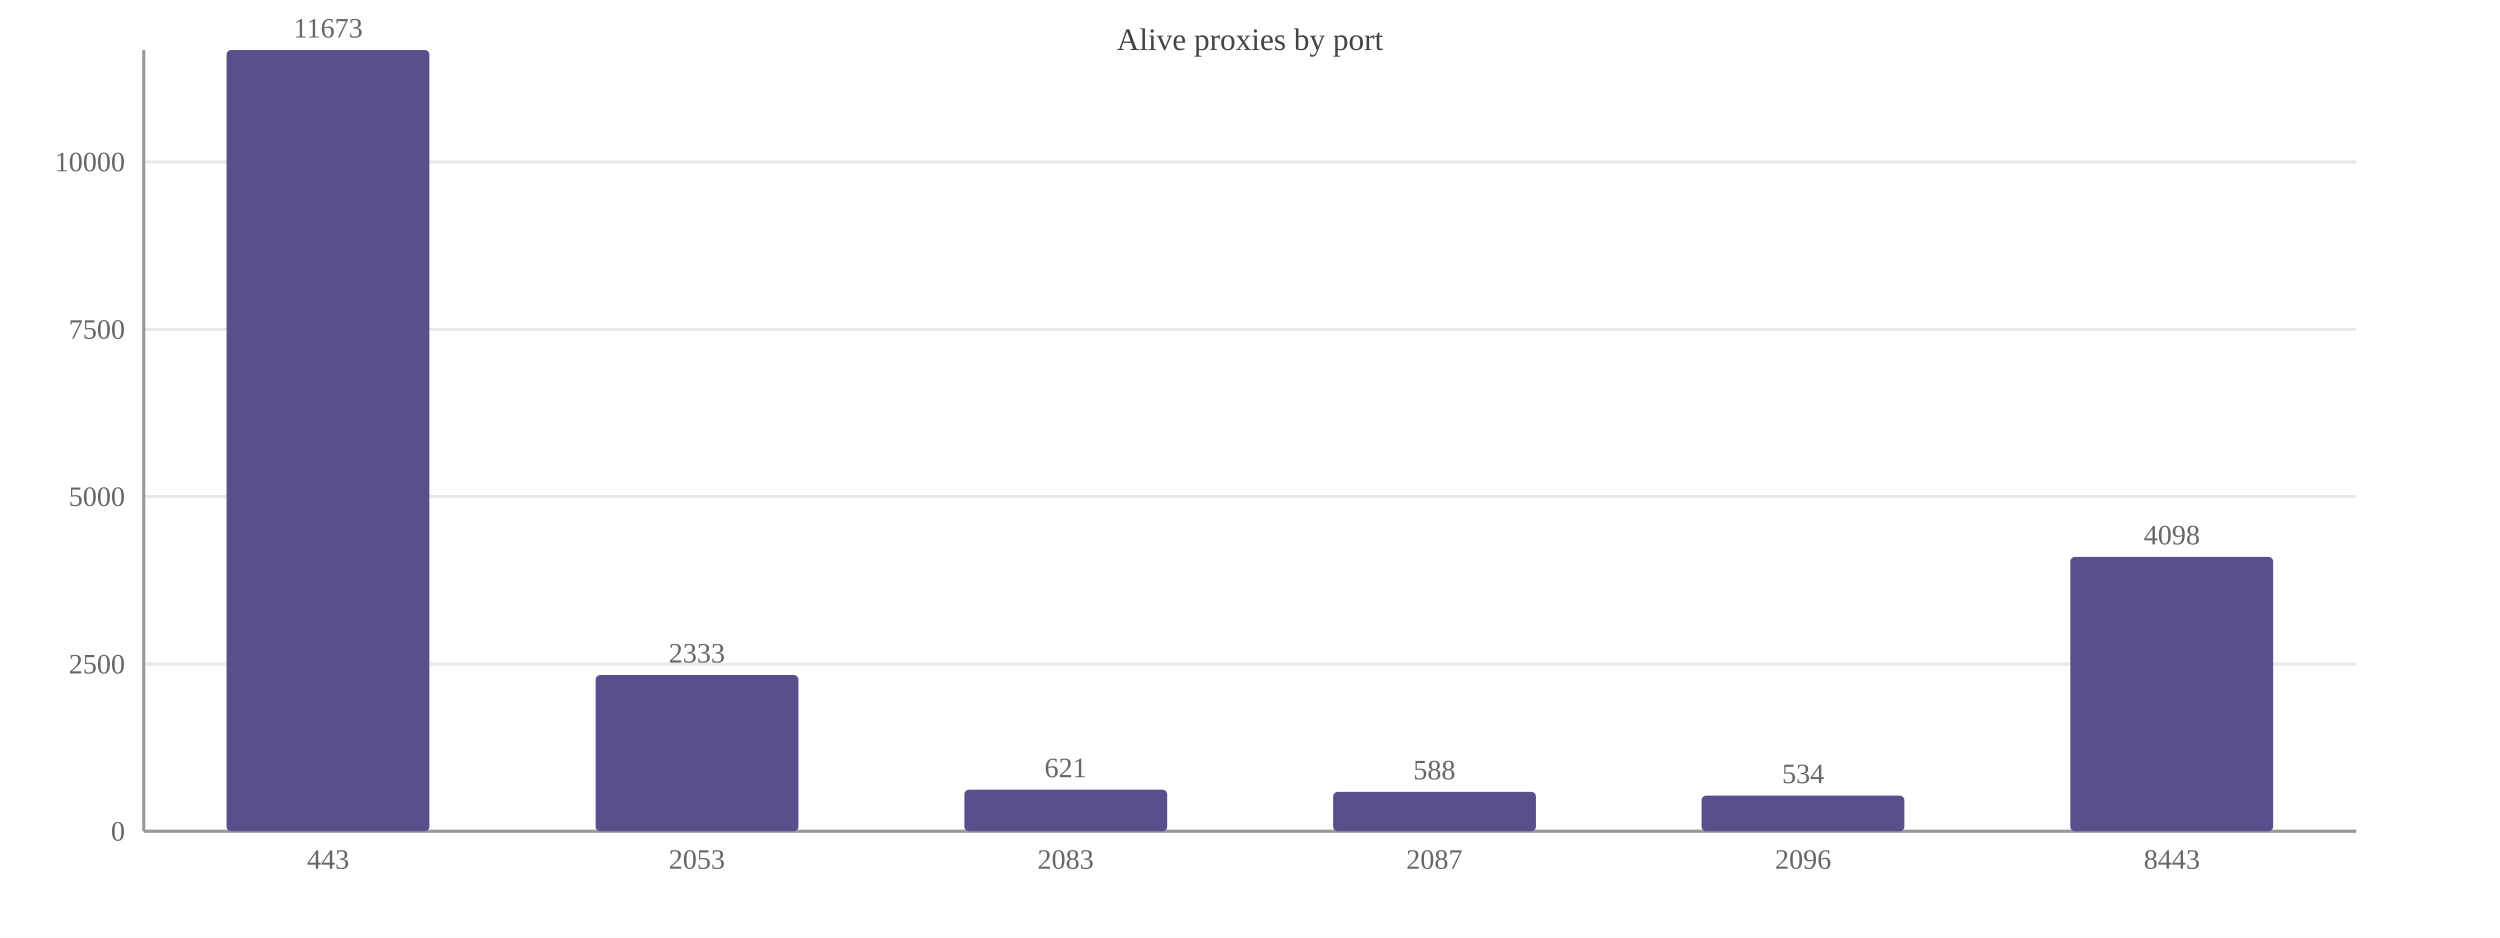
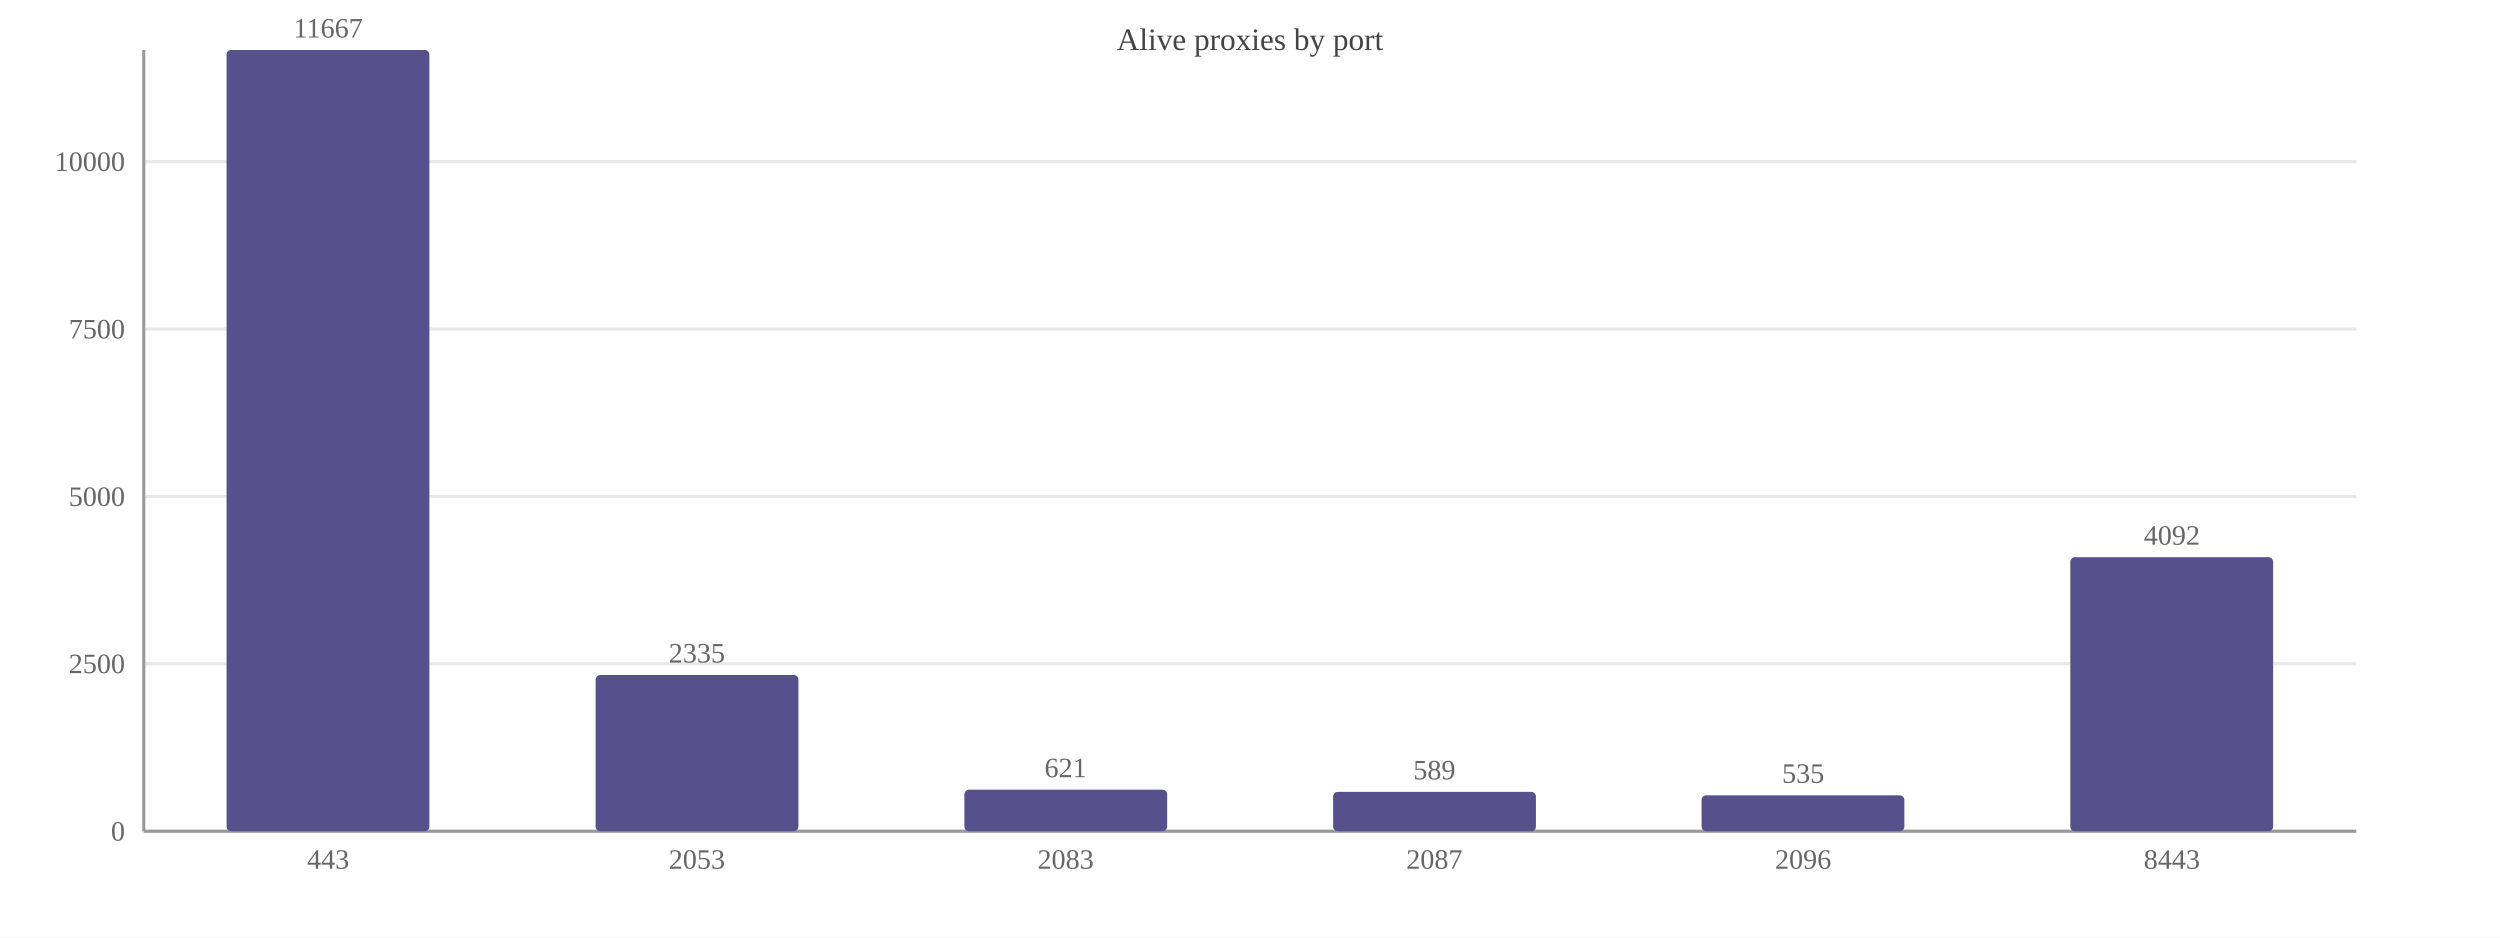
<svg xmlns="http://www.w3.org/2000/svg" width="800" height="300" viewBox="0 0 800 300">
  <rect width="800" height="300" fill="#ffffff" />
  <text x="400.0" y="16" font-size="10" text-anchor="middle" fill="#444">Alive proxies by port</text>
  <line x1="46" y1="266.0" x2="754" y2="266.0" stroke="#e8e8e8" />
  <text x="40" y="269.0" font-size="9" text-anchor="end" fill="#666">0</text>
-   <line x1="46" y1="212.5" x2="754" y2="212.5" stroke="#e8e8e8" />
-   <text x="40" y="215.5" font-size="9" text-anchor="end" fill="#666">2500</text>
+   <line x1="46" y1="212.4" x2="754" y2="212.4" stroke="#e8e8e8" />
+   <text x="40" y="215.4" font-size="9" text-anchor="end" fill="#666">2500</text>
  <line x1="46" y1="158.9" x2="754" y2="158.9" stroke="#e8e8e8" />
  <text x="40" y="161.9" font-size="9" text-anchor="end" fill="#666">5000</text>
-   <line x1="46" y1="105.4" x2="754" y2="105.4" stroke="#e8e8e8" />
-   <text x="40" y="108.4" font-size="9" text-anchor="end" fill="#666">7500</text>
-   <line x1="46" y1="51.8" x2="754" y2="51.8" stroke="#e8e8e8" />
-   <text x="40" y="54.8" font-size="9" text-anchor="end" fill="#666">10000</text>
+   <line x1="46" y1="105.3" x2="754" y2="105.3" stroke="#e8e8e8" />
+   <text x="40" y="108.3" font-size="9" text-anchor="end" fill="#666">7500</text>
+   <line x1="46" y1="51.7" x2="754" y2="51.7" stroke="#e8e8e8" />
+   <text x="40" y="54.7" font-size="9" text-anchor="end" fill="#666">10000</text>
  <line x1="46" y1="16" x2="46" y2="266" stroke="#999" />
  <line x1="46" y1="266" x2="754" y2="266" stroke="#999" />
  <rect x="72.5" y="16.0" width="64.9" height="250.0" fill="#58508d" rx="1.5" />
-   <text x="105.0" y="12.0" font-size="9" text-anchor="middle" fill="#666">11673</text>
+   <text x="105.0" y="12.0" font-size="9" text-anchor="middle" fill="#666">11667</text>
  <text x="105.0" y="278" font-size="9" text-anchor="middle" fill="#666">443</text>
  <rect x="190.6" y="216.0" width="64.9" height="50.0" fill="#58508d" rx="1.5" />
-   <text x="223.0" y="212.0" font-size="9" text-anchor="middle" fill="#666">2333</text>
+   <text x="223.0" y="212.0" font-size="9" text-anchor="middle" fill="#666">2335</text>
  <text x="223.0" y="278" font-size="9" text-anchor="middle" fill="#666">2053</text>
  <rect x="308.6" y="252.7" width="64.9" height="13.3" fill="#58508d" rx="1.5" />
  <text x="341.0" y="248.7" font-size="9" text-anchor="middle" fill="#666">621</text>
  <text x="341.0" y="278" font-size="9" text-anchor="middle" fill="#666">2083</text>
  <rect x="426.6" y="253.4" width="64.9" height="12.6" fill="#58508d" rx="1.5" />
-   <text x="459.0" y="249.4" font-size="9" text-anchor="middle" fill="#666">588</text>
+   <text x="459.0" y="249.4" font-size="9" text-anchor="middle" fill="#666">589</text>
  <text x="459.0" y="278" font-size="9" text-anchor="middle" fill="#666">2087</text>
-   <rect x="544.5" y="254.6" width="64.9" height="11.4" fill="#58508d" rx="1.5" />
-   <text x="577.0" y="250.6" font-size="9" text-anchor="middle" fill="#666">534</text>
+   <rect x="544.5" y="254.5" width="64.9" height="11.5" fill="#58508d" rx="1.5" />
+   <text x="577.0" y="250.5" font-size="9" text-anchor="middle" fill="#666">535</text>
  <text x="577.0" y="278" font-size="9" text-anchor="middle" fill="#666">2096</text>
-   <rect x="662.5" y="178.2" width="64.9" height="87.8" fill="#58508d" rx="1.5" />
-   <text x="695.0" y="174.2" font-size="9" text-anchor="middle" fill="#666">4098</text>
+   <rect x="662.5" y="178.3" width="64.9" height="87.7" fill="#58508d" rx="1.5" />
+   <text x="695.0" y="174.3" font-size="9" text-anchor="middle" fill="#666">4092</text>
  <text x="695.0" y="278" font-size="9" text-anchor="middle" fill="#666">8443</text>
</svg>
